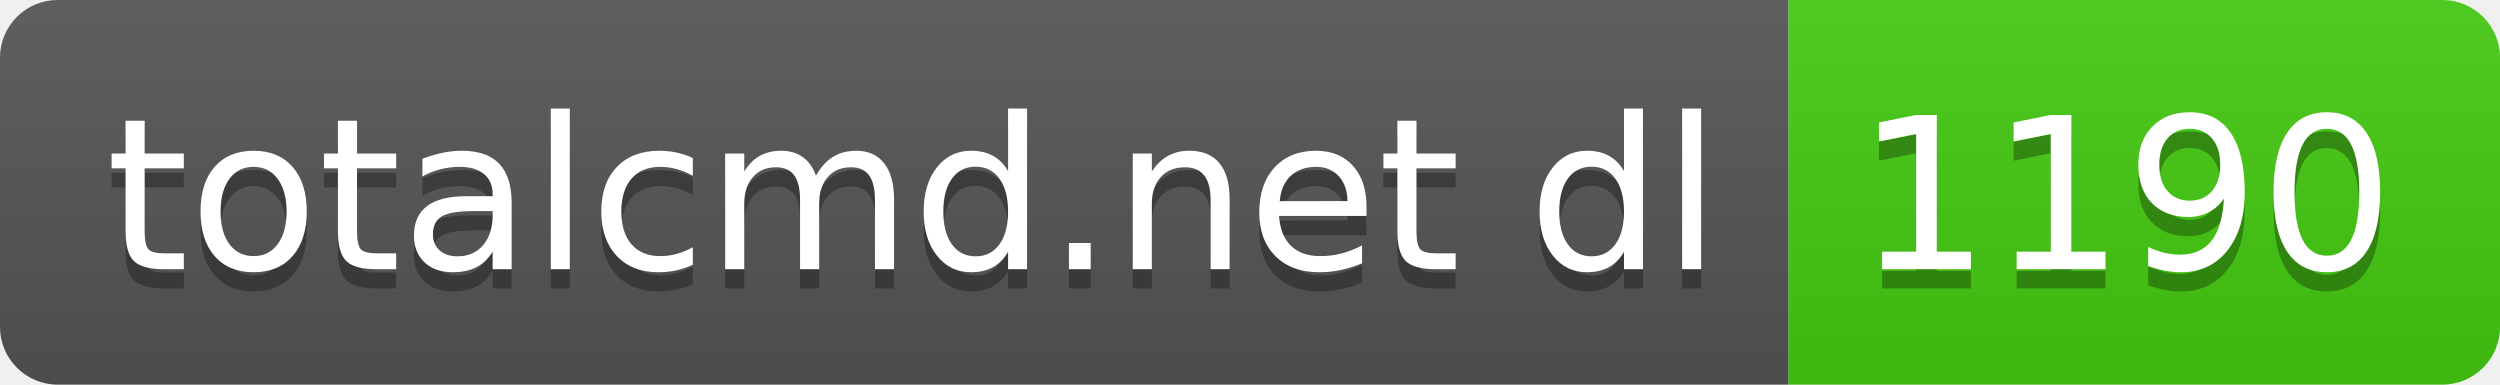
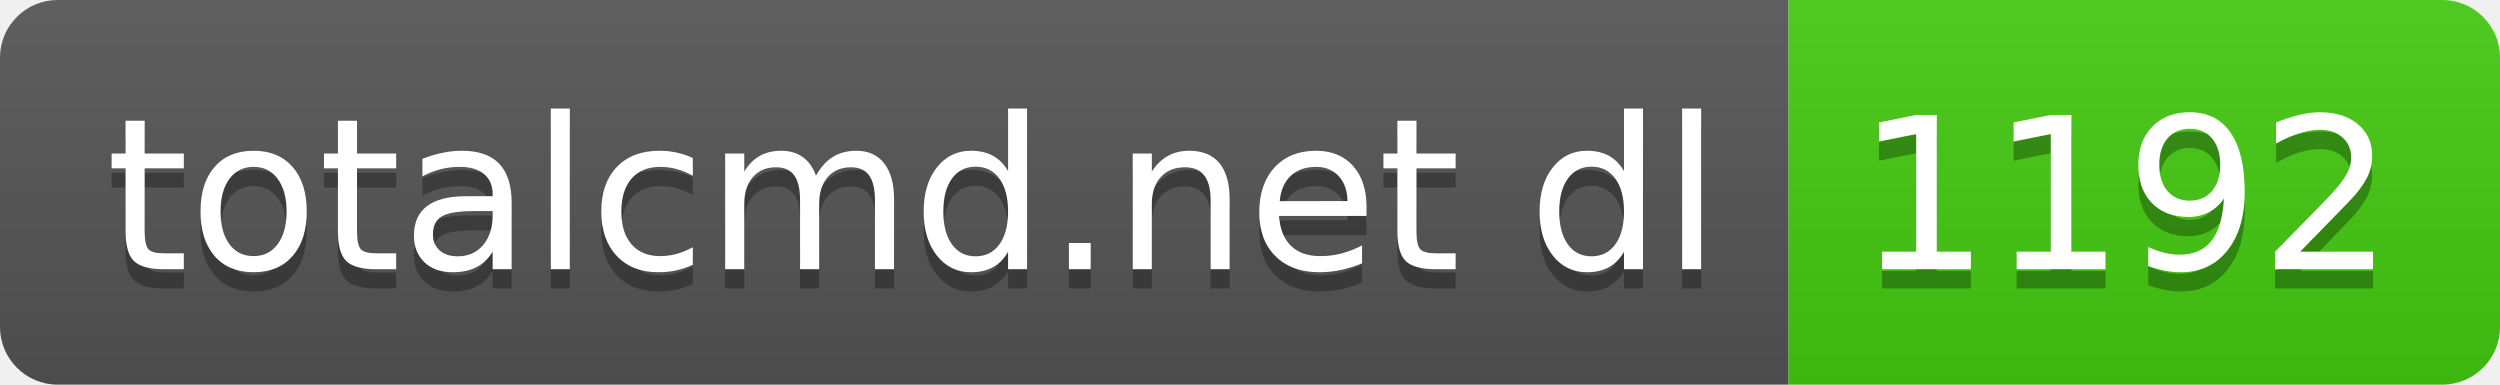
- <svg xmlns="http://www.w3.org/2000/svg" width="130" height="20" role="img" aria-label="totalcmd.net dl: 1190">
+ <svg xmlns="http://www.w3.org/2000/svg" width="130" height="20" role="img" aria-label="totalcmd.net dl: 1192">
  <linearGradient id="s" x2="0" y2="100%">
    <stop offset="0" stop-color="#bbb" stop-opacity=".1" />
    <stop offset="1" stop-opacity=".1" />
  </linearGradient>
  <clipPath id="r">
    <rect width="130" height="20" rx="3" fill="#fff" />
  </clipPath>
  <g clip-path="url(#r)">
    <rect width="93" height="20" fill="#555" />
    <rect x="93" width="37" height="20" fill="#4c1" />
    <rect width="130" height="20" fill="url(#s)" />
  </g>
  <g fill="#fff" text-anchor="middle" font-family="Verdana,Geneva,DejaVu Sans,sans-serif" text-rendering="geometricPrecision" font-size="110">
    <text aria-hidden="true" x="475" y="150" fill="#010101" fill-opacity=".3" transform="scale(.1)" textLength="830">totalcmd.net dl</text>
    <text x="475" y="140" transform="scale(.1)" fill="#fff" textLength="830">totalcmd.net dl</text>
-     <text aria-hidden="true" x="1105" y="150" fill="#010101" fill-opacity=".3" transform="scale(.1)" textLength="270">1190</text>
-     <text x="1105" y="140" transform="scale(.1)" fill="#fff" textLength="270">1190</text>
+     <text aria-hidden="true" x="1105" y="150" fill="#010101" fill-opacity=".3" transform="scale(.1)" textLength="270">1192</text>
+     <text x="1105" y="140" transform="scale(.1)" fill="#fff" textLength="270">1192</text>
  </g>
</svg>
